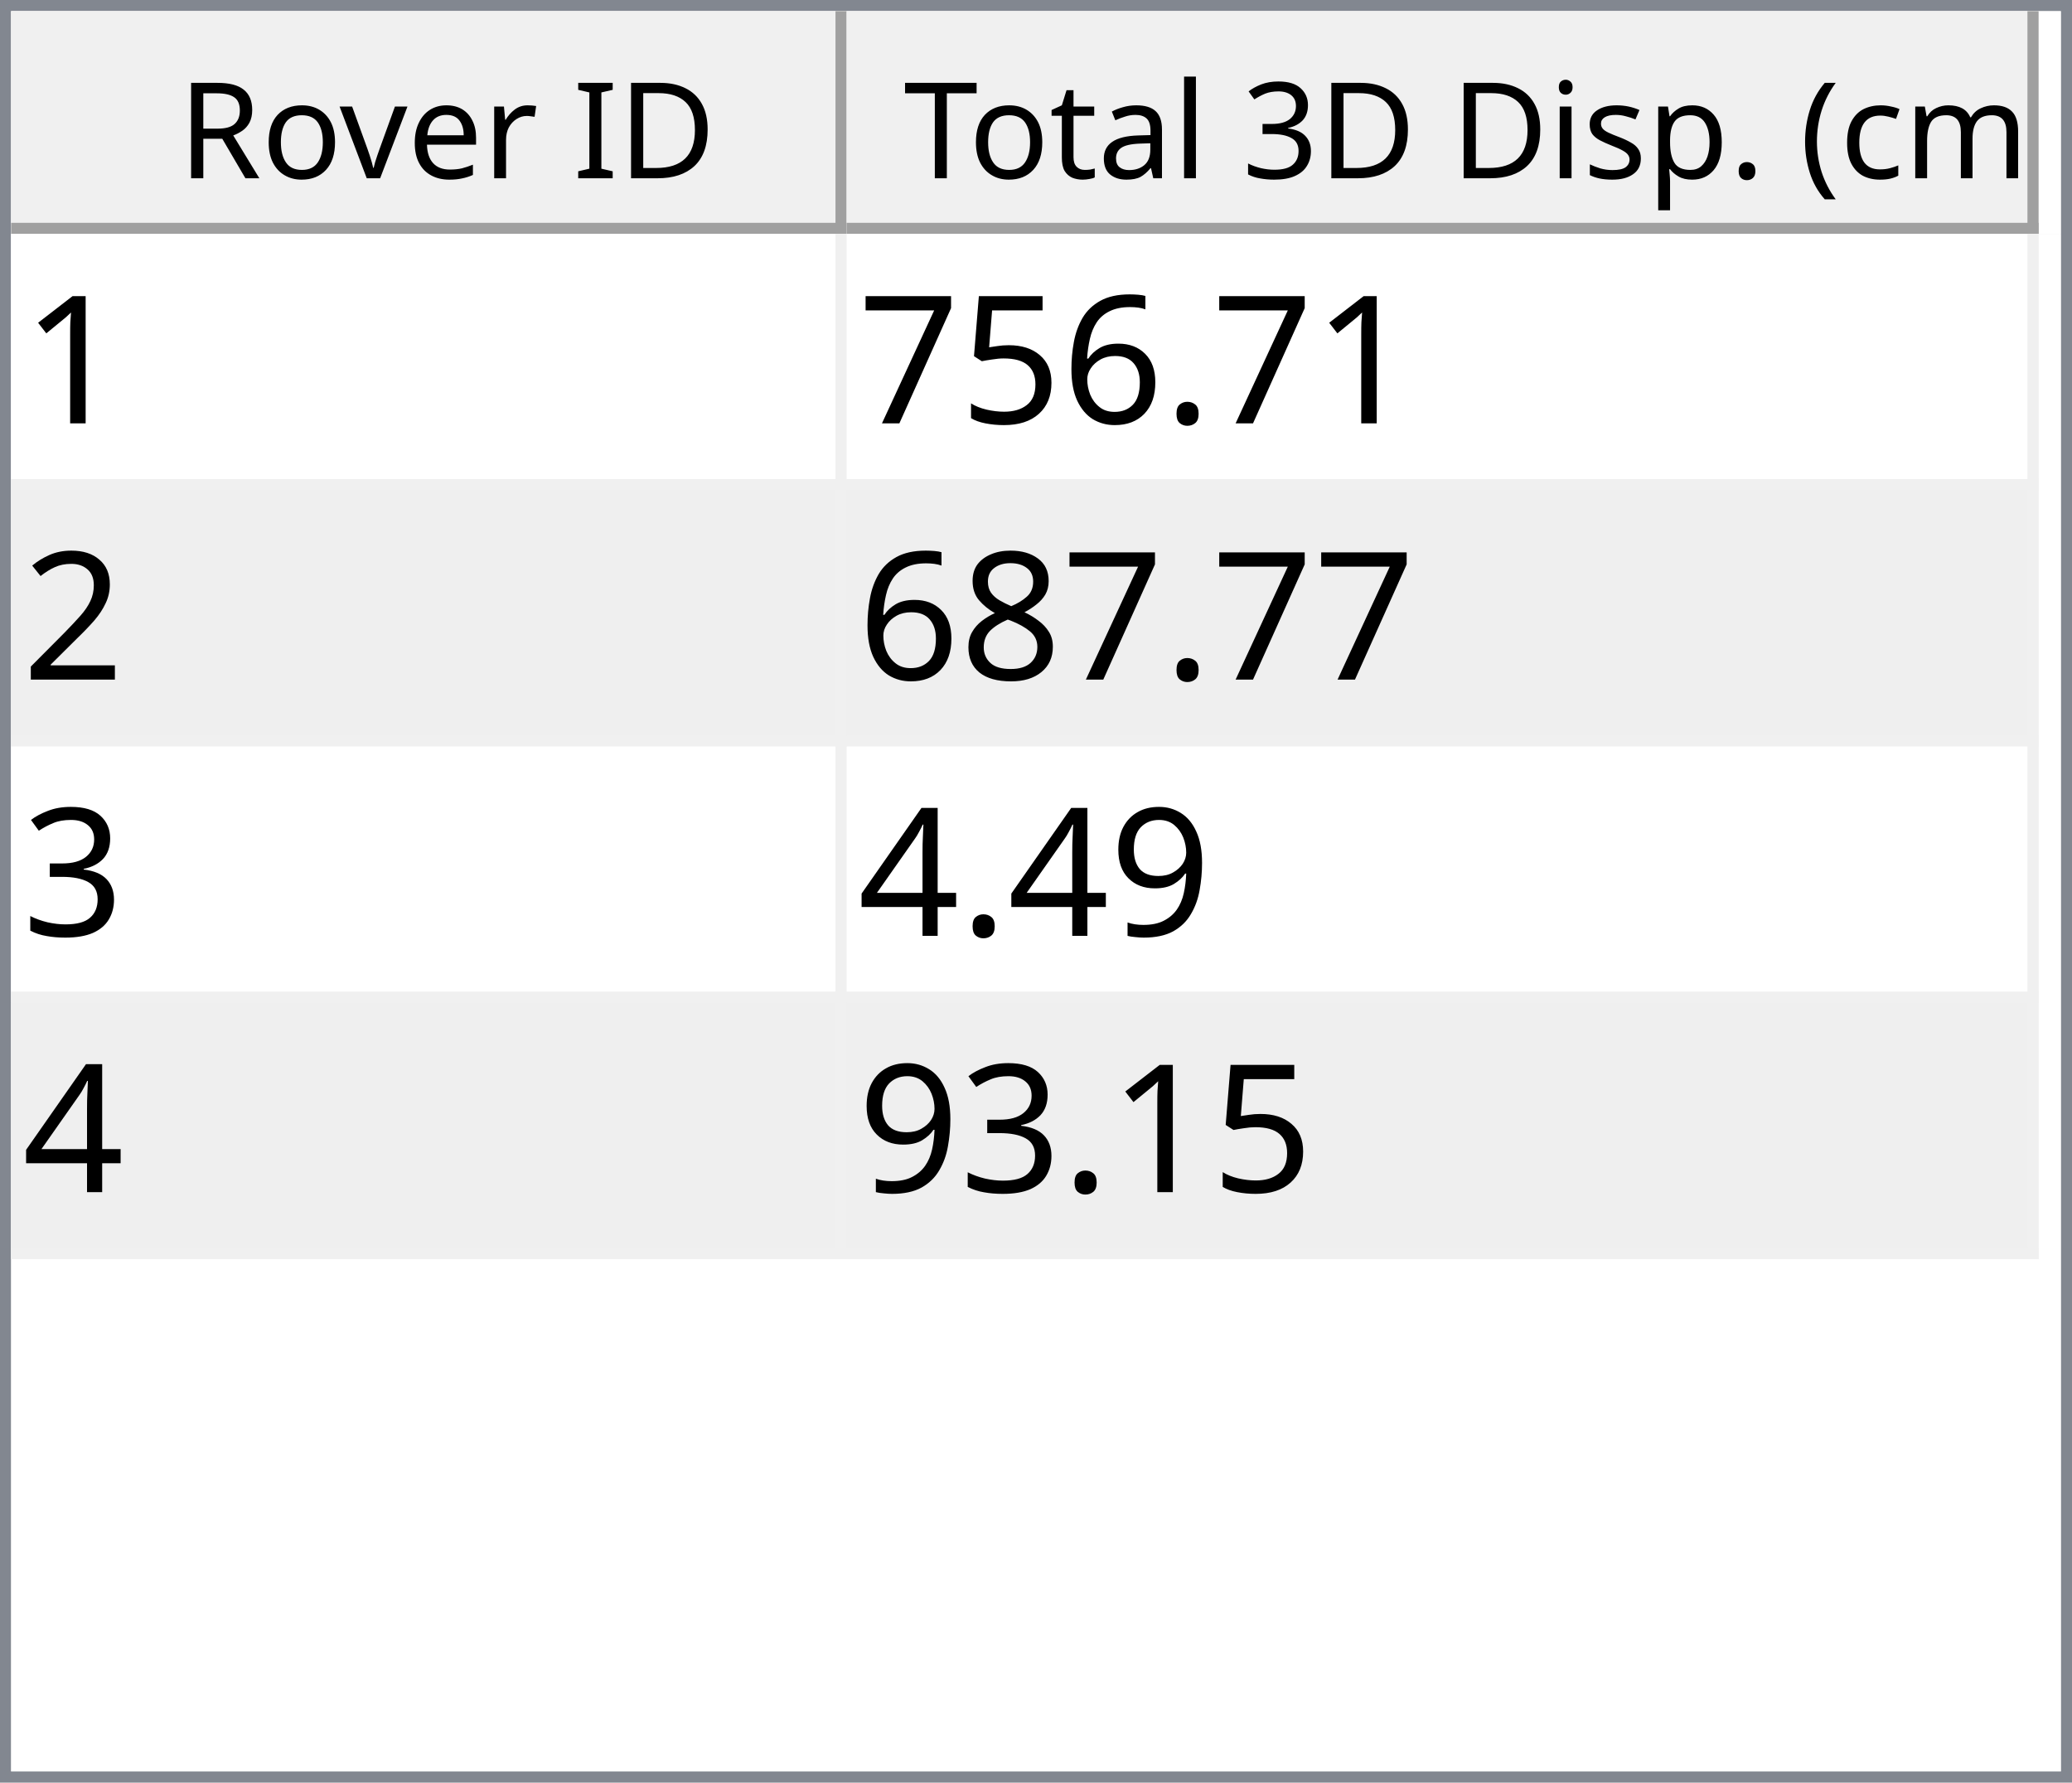
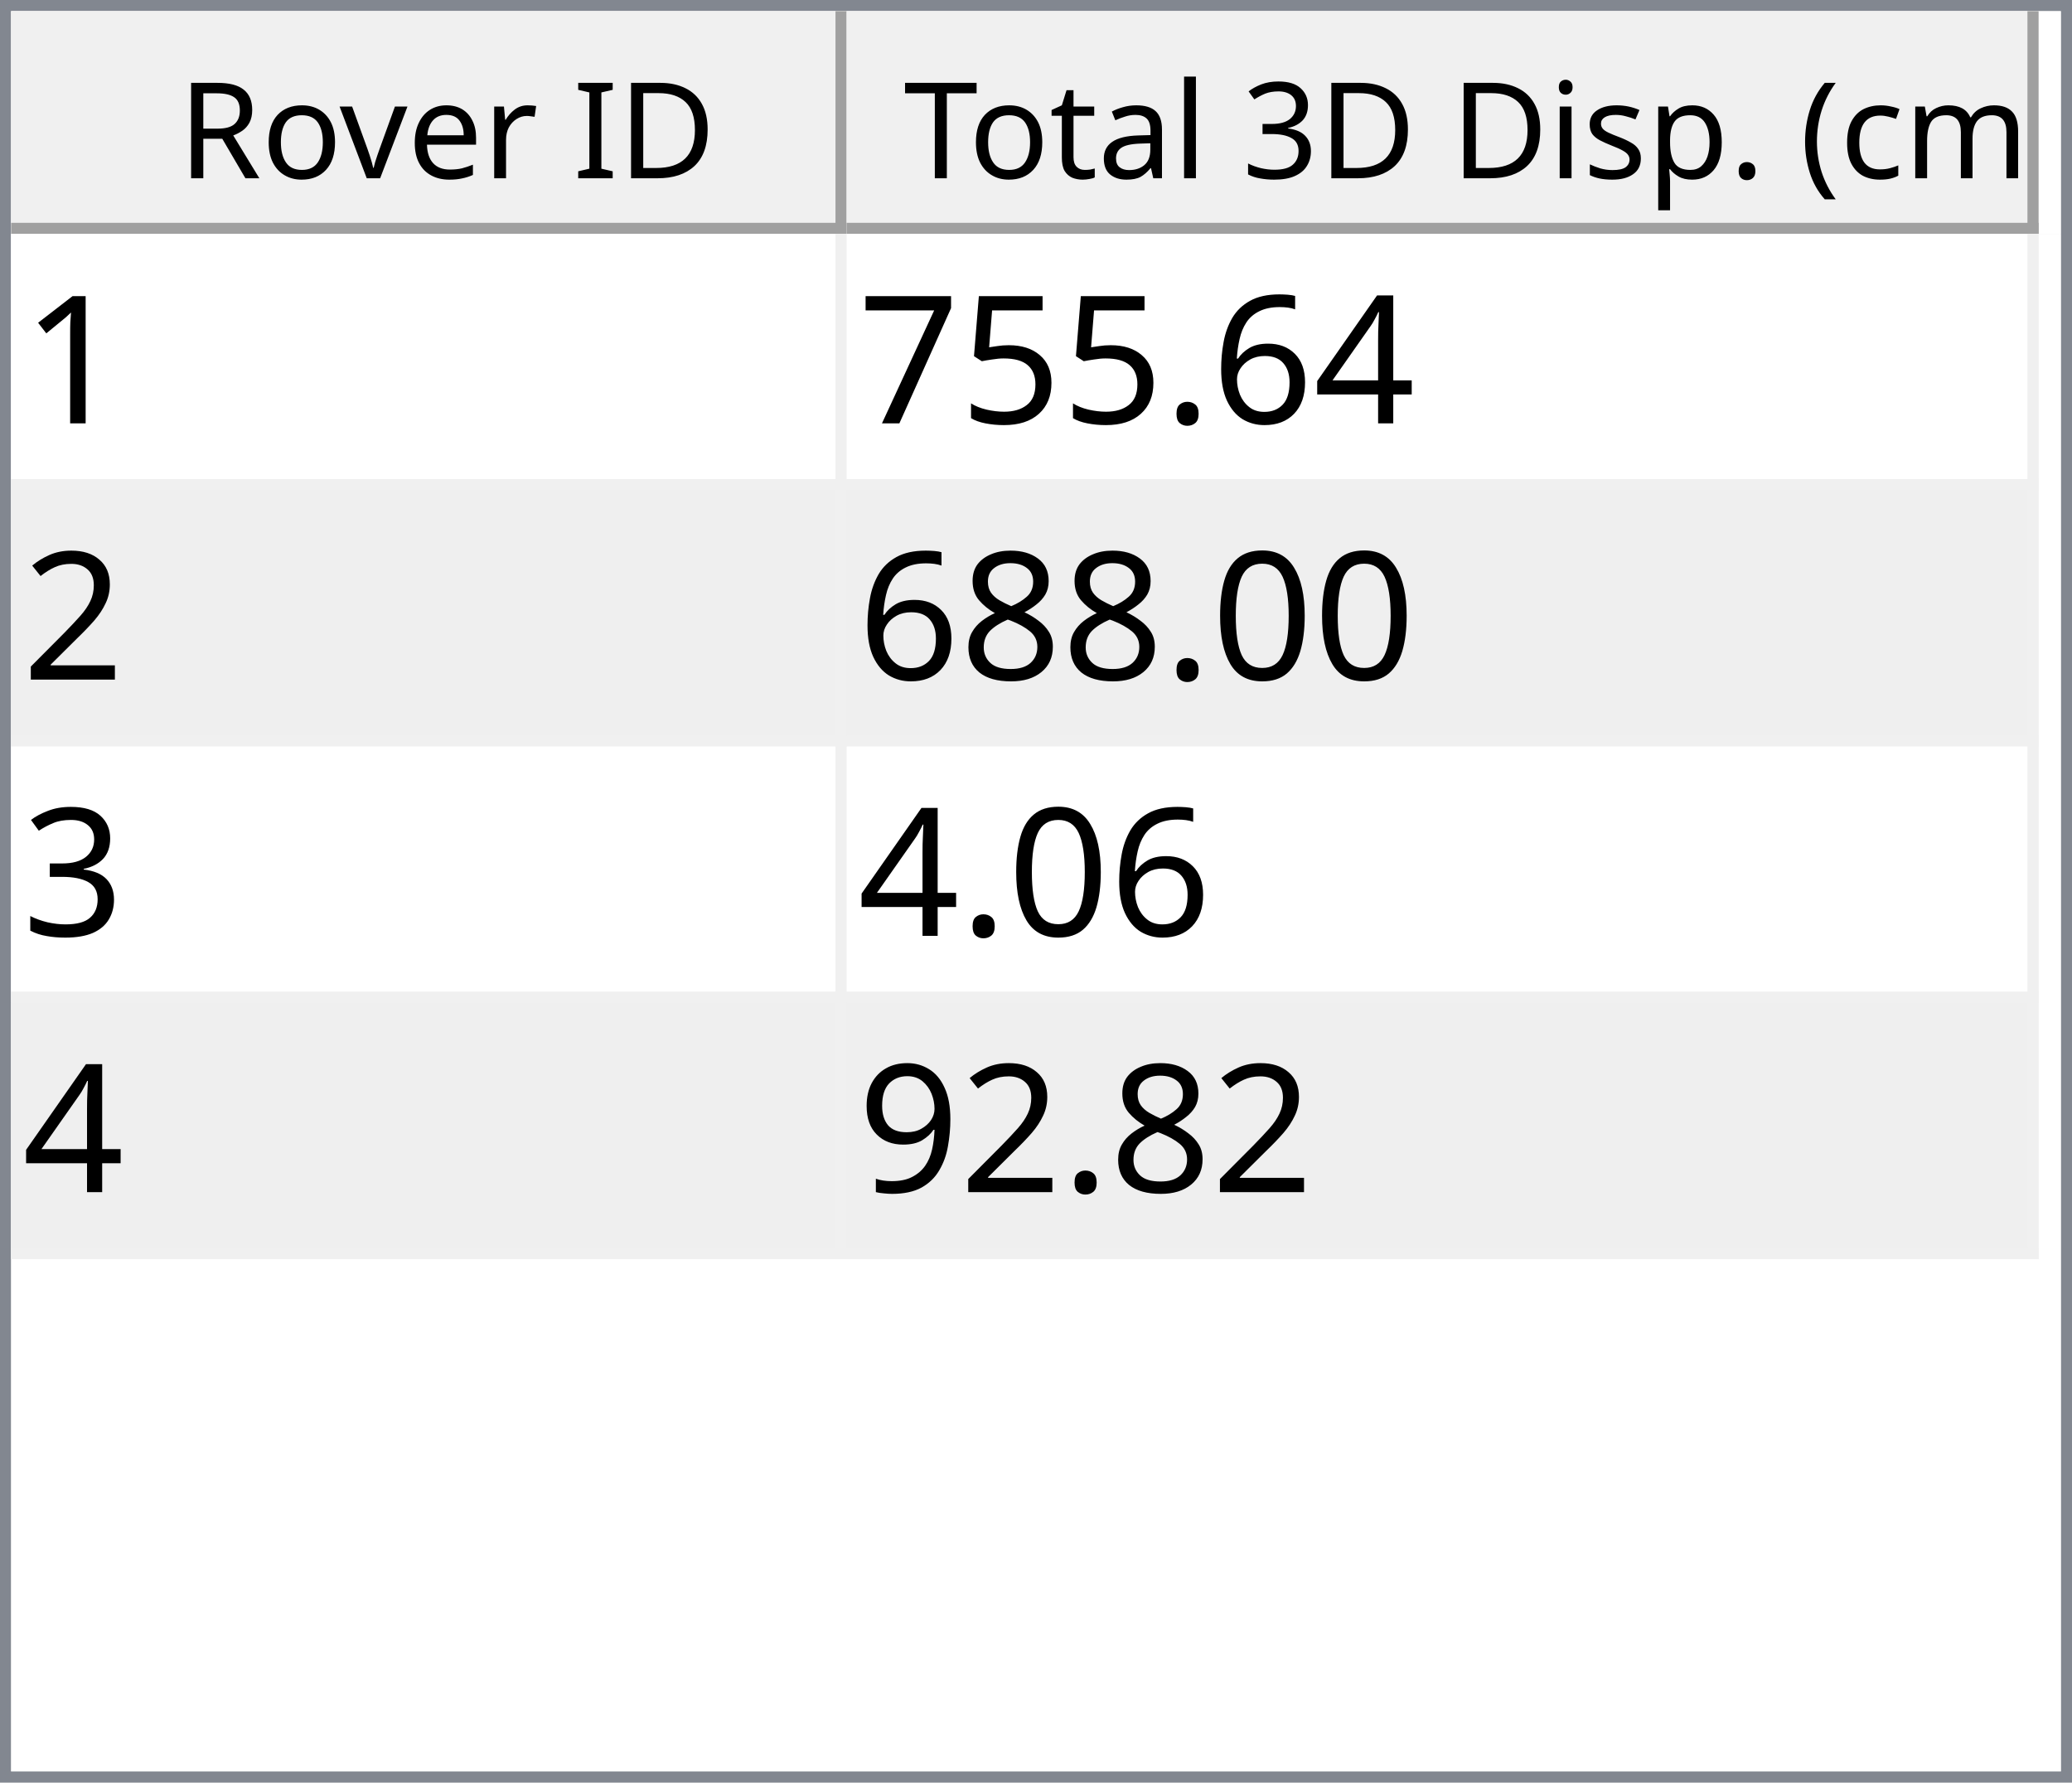
<svg xmlns="http://www.w3.org/2000/svg" style="fill-opacity:1; color-rendering:auto; color-interpolation:auto; text-rendering:auto; stroke:black; stroke-linecap:square; stroke-miterlimit:10; shape-rendering:auto; stroke-opacity:1; fill:black; stroke-dasharray:none; font-weight:normal; stroke-width:1; font-family:'Dialog'; font-style:normal; stroke-linejoin:miter; font-size:12px; stroke-dashoffset:0; image-rendering:auto;" width="186" height="160">
  <defs id="genericDefs" />
  <g>
    <defs id="defs1">
      <clipPath clipPathUnits="userSpaceOnUse" id="clipPath1">
        <path d="M0 0 L186 0 L186 160 L0 160 L0 0 Z" />
      </clipPath>
      <clipPath clipPathUnits="userSpaceOnUse" id="clipPath2">
        <path d="M0 0 L0 160 L186 160 L186 0 Z" />
      </clipPath>
      <clipPath clipPathUnits="userSpaceOnUse" id="clipPath3">
        <path d="M0 0 L0 20 L184 20 L184 0 Z" />
      </clipPath>
      <clipPath clipPathUnits="userSpaceOnUse" id="clipPath4">
        <path d="M0 0 L0 20 L75 20 L75 0 Z" />
      </clipPath>
      <clipPath clipPathUnits="userSpaceOnUse" id="clipPath5">
        <path d="M1 1 L1 19 L74 19 L74 1 Z" />
      </clipPath>
      <clipPath clipPathUnits="userSpaceOnUse" id="clipPath6">
        <path d="M0 0 L0 18 L73 18 L73 0 Z" />
      </clipPath>
      <clipPath clipPathUnits="userSpaceOnUse" id="clipPath7">
        <path d="M-0.5 -0.5 L-0.5 19.5 L74.5 19.5 L74.5 -0.5 Z" />
      </clipPath>
      <clipPath clipPathUnits="userSpaceOnUse" id="clipPath8">
        <path d="M0 0 L0 20 L107 20 L107 0 Z" />
      </clipPath>
      <clipPath clipPathUnits="userSpaceOnUse" id="clipPath9">
        <path d="M1 1 L1 19 L106 19 L106 1 Z" />
      </clipPath>
      <clipPath clipPathUnits="userSpaceOnUse" id="clipPath10">
        <path d="M0 0 L0 18 L105 18 L105 0 Z" />
      </clipPath>
      <clipPath clipPathUnits="userSpaceOnUse" id="clipPath11">
        <path d="M-0.5 -0.5 L-0.5 19.5 L106.5 19.5 L106.5 -0.5 Z" />
      </clipPath>
      <clipPath clipPathUnits="userSpaceOnUse" id="clipPath12">
        <path d="M0 0 L0 138 L184 138 L184 0 Z" />
      </clipPath>
      <clipPath clipPathUnits="userSpaceOnUse" id="clipPath13">
        <path d="M0 0 L0 92 L182 92 L182 0 Z" />
      </clipPath>
      <clipPath clipPathUnits="userSpaceOnUse" id="clipPath14">
        <path d="M-0.5 -0.5 L-0.5 91.5 L181.5 91.5 L181.5 -0.5 Z" />
      </clipPath>
      <clipPath clipPathUnits="userSpaceOnUse" id="clipPath15">
        <path d="M0 0 L0 22 L74 22 L74 0 Z" />
      </clipPath>
      <clipPath clipPathUnits="userSpaceOnUse" id="clipPath16">
        <path d="M0 0 L0 22 L106 22 L106 0 Z" />
      </clipPath>
      <font horiz-adv-x="64.551" id="font1">
        <font-face ascent="107.91" descent="25.098" units-per-em="100" style="font-style:normal; font-family:Segoe UI; font-weight:normal;" />
        <missing-glyph horiz-adv-x="64.551" d="M8.109 0 L8.109 68.266 L56.453 68.266 L56.453 0 L8.109 0 ZM15.328 7.234 L49.219 7.234 L49.219 61.031 L15.328 61.031 L15.328 7.234 Z" />
        <glyph unicode="D" horiz-adv-x="70.117" d="M9.188 0 L9.188 70.016 L28.516 70.016 Q65.531 70.016 65.531 35.891 Q65.531 19.672 55.25 9.836 Q44.969 0 27.734 0 L9.188 0 ZM17.391 62.594 L17.391 7.422 L27.828 7.422 Q41.609 7.422 49.273 14.797 Q56.938 22.172 56.938 35.688 Q56.938 62.594 28.328 62.594 L17.391 62.594 Z" />
        <glyph unicode="I" horiz-adv-x="26.611" d="M17.391 0 L9.188 0 L9.188 70.016 L17.391 70.016 L17.391 0 Z" />
        <glyph unicode=" " horiz-adv-x="27.393" d="" />
        <glyph unicode="r" horiz-adv-x="34.766" d="M34.188 41.891 Q32.078 43.5 28.125 43.5 Q23 43.5 19.555 38.672 Q16.109 33.844 16.109 25.484 L16.109 0 L8.109 0 L8.109 50 L16.109 50 L16.109 39.703 L16.312 39.703 Q18.016 44.969 21.531 47.922 Q25.047 50.875 29.391 50.875 Q32.516 50.875 34.188 50.203 L34.188 41.891 Z" />
        <glyph unicode="e" horiz-adv-x="52.295" d="M48.297 23 L12.984 23 Q13.188 14.656 17.484 10.109 Q21.781 5.562 29.297 5.562 Q37.75 5.562 44.828 11.141 L44.828 3.609 Q38.234 -1.172 27.391 -1.172 Q16.797 -1.172 10.742 5.641 Q4.688 12.453 4.688 24.812 Q4.688 36.469 11.305 43.82 Q17.922 51.172 27.734 51.172 Q37.547 51.172 42.922 44.828 Q48.297 38.484 48.297 27.203 L48.297 23 ZM40.094 29.781 Q40.047 36.719 36.75 40.578 Q33.453 44.438 27.594 44.438 Q21.922 44.438 17.969 40.383 Q14.016 36.328 13.094 29.781 L40.094 29.781 Z" />
        <glyph unicode="v" horiz-adv-x="47.9" d="M47.406 50 L27.484 0 L19.625 0 L0.688 50 L9.469 50 L22.172 13.672 Q23.578 9.672 23.922 6.688 L24.125 6.688 Q24.609 10.453 25.688 13.484 L38.969 50 L47.406 50 Z" />
        <glyph unicode="o" horiz-adv-x="58.594" d="M29 -1.172 Q17.922 -1.172 11.305 5.836 Q4.688 12.844 4.688 24.422 Q4.688 37.016 11.57 44.094 Q18.453 51.172 30.172 51.172 Q41.359 51.172 47.633 44.289 Q53.906 37.406 53.906 25.203 Q53.906 13.234 47.141 6.031 Q40.375 -1.172 29 -1.172 ZM29.594 44.438 Q21.875 44.438 17.383 39.188 Q12.891 33.938 12.891 24.703 Q12.891 15.828 17.43 10.695 Q21.969 5.562 29.594 5.562 Q37.359 5.562 41.531 10.594 Q45.703 15.625 45.703 24.906 Q45.703 34.281 41.531 39.359 Q37.359 44.438 29.594 44.438 Z" />
        <glyph unicode="R" horiz-adv-x="59.814" d="M59.375 0 L49.609 0 L37.891 19.625 Q36.281 22.359 34.766 24.289 Q33.25 26.219 31.664 27.438 Q30.078 28.656 28.25 29.219 Q26.422 29.781 24.125 29.781 L17.391 29.781 L17.391 0 L9.188 0 L9.188 70.016 L30.078 70.016 Q34.672 70.016 38.555 68.867 Q42.438 67.719 45.289 65.375 Q48.141 63.031 49.758 59.547 Q51.375 56.062 51.375 51.375 Q51.375 47.703 50.273 44.656 Q49.172 41.609 47.148 39.211 Q45.125 36.812 42.266 35.133 Q39.406 33.453 35.844 32.516 L35.844 32.328 Q37.594 31.547 38.891 30.547 Q40.188 29.547 41.359 28.18 Q42.531 26.812 43.68 25.078 Q44.828 23.344 46.234 21.047 L59.375 0 ZM17.391 62.594 L17.391 37.203 L28.516 37.203 Q31.594 37.203 34.203 38.133 Q36.812 39.062 38.719 40.797 Q40.625 42.531 41.703 45.047 Q42.781 47.562 42.781 50.688 Q42.781 56.297 39.141 59.445 Q35.5 62.594 28.609 62.594 L17.391 62.594 Z" />
        <glyph unicode=")" horiz-adv-x="30.176" d="M8.297 -15.922 L1.172 -15.922 Q16.406 2.344 16.406 26.812 Q16.406 51.469 1.078 70.016 L8.297 70.016 Q23.531 52.156 23.531 26.703 Q23.531 1.375 8.297 -15.922 Z" />
        <glyph unicode="m" horiz-adv-x="86.133" d="M79.109 0 L71.094 0 L71.094 28.719 Q71.094 37.016 68.531 40.727 Q65.969 44.438 59.906 44.438 Q54.781 44.438 51.195 39.75 Q47.609 35.062 47.609 28.516 L47.609 0 L39.594 0 L39.594 29.688 Q39.594 44.438 28.219 44.438 Q22.953 44.438 19.531 40.016 Q16.109 35.594 16.109 28.516 L16.109 0 L8.109 0 L8.109 50 L16.109 50 L16.109 42.094 L16.312 42.094 Q21.625 51.172 31.844 51.172 Q36.969 51.172 40.773 48.312 Q44.578 45.453 46 40.828 Q51.562 51.172 62.594 51.172 Q79.109 51.172 79.109 30.812 L79.109 0 Z" />
        <glyph unicode="c" horiz-adv-x="46.191" d="M42.188 2.297 Q36.422 -1.172 28.516 -1.172 Q17.828 -1.172 11.258 5.789 Q4.688 12.75 4.688 23.828 Q4.688 36.188 11.766 43.68 Q18.844 51.172 30.672 51.172 Q37.25 51.172 42.281 48.734 L42.281 40.531 Q36.719 44.438 30.375 44.438 Q22.703 44.438 17.797 38.945 Q12.891 33.453 12.891 24.516 Q12.891 15.719 17.508 10.641 Q22.125 5.562 29.891 5.562 Q36.422 5.562 42.188 9.906 L42.188 2.297 Z" />
        <glyph unicode="(" horiz-adv-x="30.176" d="M29.109 -15.922 L21.969 -15.922 Q6.844 1.375 6.844 26.703 Q6.844 52.156 21.969 70.016 L29.203 70.016 Q13.875 51.469 13.875 26.812 Q13.875 2.344 29.109 -15.922 Z" />
        <glyph unicode="." horiz-adv-x="21.68" d="M10.891 -1.078 Q8.641 -1.078 7.055 0.539 Q5.469 2.156 5.469 4.391 Q5.469 6.641 7.055 8.273 Q8.641 9.906 10.891 9.906 Q13.188 9.906 14.797 8.273 Q16.406 6.641 16.406 4.391 Q16.406 2.156 14.797 0.539 Q13.188 -1.078 10.891 -1.078 Z" />
        <glyph unicode="p" horiz-adv-x="58.789" d="M16.312 7.234 L16.109 7.234 L16.109 -23 L8.109 -23 L8.109 50 L16.109 50 L16.109 41.219 L16.312 41.219 Q22.219 51.172 33.594 51.172 Q43.266 51.172 48.688 44.461 Q54.109 37.75 54.109 26.469 Q54.109 13.922 48 6.375 Q41.891 -1.172 31.297 -1.172 Q21.578 -1.172 16.312 7.234 ZM16.109 27.391 L16.109 20.406 Q16.109 14.203 20.141 9.883 Q24.172 5.562 30.375 5.562 Q37.641 5.562 41.773 11.133 Q45.906 16.703 45.906 26.609 Q45.906 34.969 42.047 39.703 Q38.188 44.438 31.594 44.438 Q24.609 44.438 20.359 39.578 Q16.109 34.719 16.109 27.391 Z" />
        <glyph unicode="s" horiz-adv-x="42.432" d="M5.078 1.812 L5.078 10.406 Q11.625 5.562 19.484 5.562 Q30.031 5.562 30.031 12.594 Q30.031 14.594 29.125 15.992 Q28.219 17.391 26.68 18.461 Q25.141 19.531 23.07 20.383 Q21 21.234 18.609 22.172 Q15.281 23.484 12.766 24.828 Q10.25 26.172 8.57 27.859 Q6.891 29.547 6.031 31.695 Q5.172 33.844 5.172 36.719 Q5.172 40.234 6.789 42.945 Q8.406 45.656 11.086 47.484 Q13.766 49.312 17.211 50.242 Q20.656 51.172 24.312 51.172 Q30.812 51.172 35.938 48.922 L35.938 40.828 Q30.422 44.438 23.25 44.438 Q21 44.438 19.195 43.922 Q17.391 43.406 16.094 42.477 Q14.797 41.547 14.086 40.258 Q13.375 38.969 13.375 37.406 Q13.375 35.453 14.086 34.133 Q14.797 32.812 16.164 31.789 Q17.531 30.766 19.484 29.938 Q21.438 29.109 23.922 28.125 Q27.25 26.859 29.883 25.516 Q32.516 24.172 34.375 22.484 Q36.234 20.797 37.234 18.602 Q38.234 16.406 38.234 13.375 Q38.234 9.672 36.602 6.938 Q34.969 4.203 32.234 2.398 Q29.5 0.594 25.93 -0.289 Q22.359 -1.172 18.453 -1.172 Q10.75 -1.172 5.078 1.812 Z" />
        <glyph unicode="i" horiz-adv-x="24.219" d="M12.203 62.703 Q10.062 62.703 8.547 64.164 Q7.031 65.625 7.031 67.875 Q7.031 70.125 8.547 71.609 Q10.062 73.094 12.203 73.094 Q14.406 73.094 15.945 71.609 Q17.484 70.125 17.484 67.875 Q17.484 65.719 15.945 64.211 Q14.406 62.703 12.203 62.703 ZM16.109 0 L8.109 0 L8.109 50 L16.109 50 L16.109 0 Z" />
        <glyph unicode="3" horiz-adv-x="53.906" d="M46.531 19.828 Q46.531 15.094 44.75 11.211 Q42.969 7.328 39.719 4.57 Q36.469 1.812 31.93 0.297 Q27.391 -1.219 21.922 -1.219 Q11.922 -1.219 6 2.594 L6 11.188 Q13.094 5.609 22.219 5.609 Q25.875 5.609 28.828 6.539 Q31.781 7.469 33.906 9.227 Q36.031 10.984 37.18 13.477 Q38.328 15.969 38.328 19.094 Q38.328 32.812 18.797 32.812 L12.984 32.812 L12.984 39.594 L18.5 39.594 Q35.797 39.594 35.797 52.484 Q35.797 64.406 22.609 64.406 Q15.188 64.406 8.688 59.422 L8.688 67.188 Q15.375 71.188 24.609 71.188 Q29 71.188 32.57 69.969 Q36.141 68.75 38.68 66.555 Q41.219 64.359 42.609 61.281 Q44 58.203 44 54.5 Q44 40.672 30.031 36.719 L30.031 36.531 Q33.594 36.141 36.625 34.797 Q39.656 33.453 41.852 31.305 Q44.047 29.156 45.289 26.25 Q46.531 23.344 46.531 19.828 Z" />
        <glyph unicode="l" horiz-adv-x="24.219" d="M16.109 0 L8.109 0 L8.109 74.031 L16.109 74.031 L16.109 0 Z" />
        <glyph unicode="a" horiz-adv-x="50.879" d="M43.891 0 L35.891 0 L35.891 7.812 L35.688 7.812 Q30.469 -1.172 20.312 -1.172 Q12.844 -1.172 8.617 2.781 Q4.391 6.734 4.391 13.281 Q4.391 27.297 20.906 29.594 L35.891 31.688 Q35.891 44.438 25.594 44.438 Q16.547 44.438 9.281 38.281 L9.281 46.484 Q16.656 51.172 26.266 51.172 Q43.891 51.172 43.891 32.516 L43.891 0 ZM35.891 25.297 L23.828 23.641 Q18.266 22.859 15.43 20.875 Q12.594 18.891 12.594 13.875 Q12.594 10.203 15.211 7.883 Q17.828 5.562 22.172 5.562 Q28.125 5.562 32.008 9.742 Q35.891 13.922 35.891 20.312 L35.891 25.297 Z" />
        <glyph unicode="t" horiz-adv-x="33.887" d="M31.297 0.484 Q28.469 -1.078 23.828 -1.078 Q10.688 -1.078 10.688 13.578 L10.688 43.172 L2.094 43.172 L2.094 50 L10.688 50 L10.688 62.203 L18.703 64.797 L18.703 50 L31.297 50 L31.297 43.172 L18.703 43.172 L18.703 14.984 Q18.703 9.969 20.414 7.82 Q22.125 5.672 26.078 5.672 Q29.109 5.672 31.297 7.328 L31.297 0.484 Z" />
        <glyph unicode="T" horiz-adv-x="52.393" d="M50.594 62.594 L30.375 62.594 L30.375 0 L22.172 0 L22.172 62.594 L2 62.594 L2 70.016 L50.594 70.016 L50.594 62.594 Z" />
      </font>
      <font horiz-adv-x="75.0" id="font2">
        <font-face ascent="100.537" descent="21.973" units-per-em="100" style="font-style:normal; font-family:sans-serif; font-weight:normal;" />
        <missing-glyph horiz-adv-x="75.0" d="M12.5 0 L12.5 62.5 L62.5 62.5 L62.5 0 L12.5 0 ZM14.062 1.562 L60.938 1.562 L60.938 60.938 L14.062 60.938 L14.062 1.562 Z" />
        <glyph unicode="1" horiz-adv-x="55.615" d="M37.25 0 L28.469 0 L28.469 56 Q25.297 52.984 20.141 49.953 Q14.984 46.922 10.891 45.406 L10.891 53.906 Q18.266 57.375 23.781 62.305 Q29.297 67.234 31.594 71.875 L37.25 71.875 L37.25 0 Z" />
+         <glyph unicode="4" horiz-adv-x="55.615" d="M32.328 0 L32.328 17.141 L1.266 17.141 L1.266 25.203 L33.938 71.578 L41.109 71.578 L41.109 25.203 L50.781 25.203 L50.781 17.141 L41.109 17.141 L41.109 0 L32.328 0 ZM32.328 25.203 L32.328 57.469 L9.906 25.203 L32.328 25.203 Z" />
+         <glyph unicode="6" horiz-adv-x="55.615" d="M49.75 54.047 L41.016 53.375 Q39.844 58.547 37.703 60.891 Q34.125 64.656 28.906 64.656 Q24.703 64.656 21.531 62.312 Q17.391 59.281 14.992 53.469 Q12.594 47.656 12.5 36.922 Q15.672 41.75 20.266 44.094 Q24.859 46.438 29.891 46.438 Q38.672 46.438 44.852 39.969 Q51.031 33.5 51.031 23.25 Q51.031 16.5 48.125 10.719 Q45.219 4.938 40.141 1.859 Q35.062 -1.219 28.609 -1.219 Q17.625 -1.219 10.695 6.859 Q3.766 14.938 3.766 33.5 Q3.766 54.25 11.422 63.672 Q18.109 71.875 29.438 71.875 Q37.891 71.875 43.289 67.141 Q48.688 62.406 49.75 54.047 ZM13.875 23.188 Q13.875 18.656 15.797 14.508 Q17.719 10.359 21.188 8.18 Q24.656 6 28.469 6 Q34.031 6 38.039 10.492 Q42.047 14.984 42.047 22.703 Q42.047 30.125 38.086 34.398 Q34.125 38.672 28.125 38.672 Q22.172 38.672 18.023 34.398 Q13.875 30.125 13.875 23.188 Z" />
        <glyph unicode="." horiz-adv-x="27.783" d="M9.078 0 L9.078 10.016 L19.094 10.016 L19.094 0 L9.078 0 Z" />
-         <glyph unicode="6" horiz-adv-x="55.615" d="M49.75 54.047 L41.016 53.375 Q39.844 58.547 37.703 60.891 Q34.125 64.656 28.906 64.656 Q24.703 64.656 21.531 62.312 Q17.391 59.281 14.992 53.469 Q12.594 47.656 12.5 36.922 Q15.672 41.75 20.266 44.094 Q24.859 46.438 29.891 46.438 Q38.672 46.438 44.852 39.969 Q51.031 33.5 51.031 23.25 Q51.031 16.5 48.125 10.719 Q45.219 4.938 40.141 1.859 Q35.062 -1.219 28.609 -1.219 Q17.625 -1.219 10.695 6.859 Q3.766 14.938 3.766 33.5 Q3.766 54.25 11.422 63.672 Q18.109 71.875 29.438 71.875 Q37.891 71.875 43.289 67.141 Q48.688 62.406 49.75 54.047 ZM13.875 23.188 Q13.875 18.656 15.797 14.508 Q17.719 10.359 21.188 8.18 Q24.656 6 28.469 6 Q34.031 6 38.039 10.492 Q42.047 14.984 42.047 22.703 Q42.047 30.125 38.086 34.398 Q34.125 38.672 28.125 38.672 Q22.172 38.672 18.023 34.398 Q13.875 30.125 13.875 23.188 Z" />
        <glyph unicode="5" horiz-adv-x="55.615" d="M4.156 18.75 L13.375 19.531 Q14.406 12.797 18.141 9.398 Q21.875 6 27.156 6 Q33.5 6 37.891 10.789 Q42.281 15.578 42.281 23.484 Q42.281 31 38.062 35.352 Q33.844 39.703 27 39.703 Q22.75 39.703 19.336 37.773 Q15.922 35.844 13.969 32.766 L5.719 33.844 L12.641 70.609 L48.25 70.609 L48.25 62.203 L19.672 62.203 L15.828 42.969 Q22.266 47.469 29.344 47.469 Q38.719 47.469 45.164 40.969 Q51.609 34.469 51.609 24.266 Q51.609 14.547 45.953 7.469 Q39.062 -1.219 27.156 -1.219 Q17.391 -1.219 11.211 4.25 Q5.031 9.719 4.156 18.75 Z" />
        <glyph unicode="7" horiz-adv-x="55.615" d="M4.734 62.203 L4.734 70.656 L51.078 70.656 L51.078 63.812 Q44.234 56.547 37.523 44.484 Q30.812 32.422 27.156 19.672 Q24.516 10.688 23.781 0 L14.75 0 Q14.891 8.453 18.062 20.414 Q21.234 32.375 27.172 43.484 Q33.109 54.594 39.797 62.203 L4.734 62.203 Z" />
        <glyph unicode="2" horiz-adv-x="55.615" d="M50.344 8.453 L50.344 0 L3.031 0 Q2.938 3.172 4.047 6.109 Q5.859 10.938 9.836 15.625 Q13.812 20.312 21.344 26.469 Q33.016 36.031 37.117 41.625 Q41.219 47.219 41.219 52.203 Q41.219 57.422 37.477 61.008 Q33.734 64.594 27.734 64.594 Q21.391 64.594 17.578 60.789 Q13.766 56.984 13.719 50.25 L4.688 51.172 Q5.609 61.281 11.664 66.578 Q17.719 71.875 27.938 71.875 Q38.234 71.875 44.242 66.164 Q50.25 60.453 50.25 52 Q50.25 47.703 48.492 43.555 Q46.734 39.406 42.656 34.812 Q38.578 30.219 29.109 22.219 Q21.188 15.578 18.945 13.211 Q16.703 10.844 15.234 8.453 L50.344 8.453 Z" />
+         <glyph unicode="0" horiz-adv-x="55.615" d="M4.156 35.297 Q4.156 48 6.766 55.742 Q9.375 63.484 14.523 67.68 Q19.672 71.875 27.484 71.875 Q33.25 71.875 37.594 69.555 Q41.938 67.234 44.773 62.867 Q47.609 58.5 49.219 52.227 Q50.828 45.953 50.828 35.297 Q50.828 22.703 48.242 14.969 Q45.656 7.234 40.508 3.008 Q35.359 -1.219 27.484 -1.219 Q17.141 -1.219 11.234 6.203 Q4.156 15.141 4.156 35.297 ZM13.188 35.297 Q13.188 17.672 17.312 11.836 Q21.438 6 27.484 6 Q33.547 6 37.672 11.859 Q41.797 17.719 41.797 35.297 Q41.797 52.984 37.672 58.789 Q33.547 64.594 27.391 64.594 Q21.344 64.594 17.719 59.469 Q13.188 52.938 13.188 35.297 Z" />
        <glyph unicode="8" horiz-adv-x="55.615" d="M17.672 38.812 Q12.203 40.828 9.57 44.539 Q6.938 48.25 6.938 53.422 Q6.938 61.234 12.555 66.555 Q18.172 71.875 27.484 71.875 Q36.859 71.875 42.578 66.43 Q48.297 60.984 48.297 53.172 Q48.297 48.188 45.68 44.508 Q43.062 40.828 37.75 38.812 Q44.344 36.672 47.781 31.883 Q51.219 27.094 51.219 20.453 Q51.219 11.281 44.727 5.031 Q38.234 -1.219 27.641 -1.219 Q17.047 -1.219 10.547 5.055 Q4.047 11.328 4.047 20.703 Q4.047 27.688 7.594 32.398 Q11.141 37.109 17.672 38.812 ZM15.922 53.719 Q15.922 48.641 19.195 45.414 Q22.469 42.188 27.688 42.188 Q32.766 42.188 36.016 45.383 Q39.266 48.578 39.266 53.219 Q39.266 58.062 35.914 61.359 Q32.562 64.656 27.594 64.656 Q22.562 64.656 19.242 61.43 Q15.922 58.203 15.922 53.719 ZM13.094 20.656 Q13.094 16.891 14.875 13.375 Q16.656 9.859 20.172 7.93 Q23.688 6 27.734 6 Q34.031 6 38.133 10.055 Q42.234 14.109 42.234 20.359 Q42.234 26.703 38.016 30.859 Q33.797 35.016 27.438 35.016 Q21.234 35.016 17.164 30.914 Q13.094 26.812 13.094 20.656 Z" />
        <glyph unicode="3" horiz-adv-x="55.615" d="M4.203 18.891 L12.984 20.062 Q14.5 12.594 18.141 9.297 Q21.781 6 27 6 Q33.203 6 37.477 10.297 Q41.75 14.594 41.75 20.953 Q41.75 27 37.797 30.93 Q33.844 34.859 27.734 34.859 Q25.25 34.859 21.531 33.891 L22.516 41.609 Q23.391 41.5 23.922 41.5 Q29.547 41.5 34.039 44.43 Q38.531 47.359 38.531 53.469 Q38.531 58.297 35.258 61.477 Q31.984 64.656 26.812 64.656 Q21.688 64.656 18.266 61.43 Q14.844 58.203 13.875 51.766 L5.078 53.328 Q6.688 62.156 12.398 67.016 Q18.109 71.875 26.609 71.875 Q32.469 71.875 37.398 69.359 Q42.328 66.844 44.945 62.5 Q47.562 58.156 47.562 53.266 Q47.562 48.641 45.07 44.828 Q42.578 41.016 37.703 38.766 Q44.047 37.312 47.562 32.695 Q51.078 28.078 51.078 21.141 Q51.078 11.766 44.242 5.25 Q37.406 -1.266 26.953 -1.266 Q17.531 -1.266 11.305 4.352 Q5.078 9.969 4.203 18.891 Z" />
        <glyph unicode="9" horiz-adv-x="55.615" d="M5.469 16.547 L13.922 17.328 Q14.984 11.375 18.016 8.688 Q21.047 6 25.781 6 Q29.828 6 32.883 7.859 Q35.938 9.719 37.891 12.82 Q39.844 15.922 41.164 21.195 Q42.484 26.469 42.484 31.938 Q42.484 32.516 42.438 33.688 Q39.797 29.5 35.234 26.883 Q30.672 24.266 25.344 24.266 Q16.453 24.266 10.305 30.711 Q4.156 37.156 4.156 47.703 Q4.156 58.594 10.578 65.234 Q17 71.875 26.656 71.875 Q33.641 71.875 39.43 68.117 Q45.219 64.359 48.219 57.398 Q51.219 50.438 51.219 37.25 Q51.219 23.531 48.242 15.406 Q45.266 7.281 39.383 3.031 Q33.5 -1.219 25.594 -1.219 Q17.188 -1.219 11.867 3.445 Q6.547 8.109 5.469 16.547 ZM41.453 48.141 Q41.453 55.719 37.43 60.156 Q33.406 64.594 27.734 64.594 Q21.875 64.594 17.531 59.812 Q13.188 55.031 13.188 47.406 Q13.188 40.578 17.312 36.305 Q21.438 32.031 27.484 32.031 Q33.594 32.031 37.523 36.305 Q41.453 40.578 41.453 48.141 Z" />
-         <glyph unicode="4" horiz-adv-x="55.615" d="M32.328 0 L32.328 17.141 L1.266 17.141 L1.266 25.203 L33.938 71.578 L41.109 71.578 L41.109 25.203 L50.781 25.203 L50.781 17.141 L41.109 17.141 L41.109 0 L32.328 0 ZM32.328 25.203 L32.328 57.469 L9.906 25.203 L32.328 25.203 Z" />
      </font>
    </defs>
    <g style="fill:white; stroke:white;">
      <rect x="0" y="0" width="186" style="clip-path:url(#clipPath1); stroke:none;" height="160" />
    </g>
    <g style="fill:white; text-rendering:optimizeSpeed; color-rendering:optimizeSpeed; image-rendering:optimizeSpeed; shape-rendering:crispEdges; stroke:white; color-interpolation:sRGB;">
      <rect x="0" width="186" height="160" y="0" style="stroke:none;" />
      <path style="stroke:none;" d="M0 160 L186 160 L186 0 L0 0 Z" />
    </g>
    <g style="fill:rgb(240,240,240); font-family:'Segoe UI'; stroke:rgb(240,240,240);">
      <rect x="0" y="0" width="186" style="clip-path:url(#clipPath2); stroke:none;" height="160" />
    </g>
    <g style="fill:rgb(130,135,144); font-family:'Segoe UI'; stroke:rgb(130,135,144);">
      <path d="M0 0 L186 0 L186 160 L0 160 L0 0 ZM1 1 L185 1 L185 159 L1 159 L1 1 Z" style="fill-rule:evenodd; clip-path:url(#clipPath2); stroke:none;" />
    </g>
    <g style="fill:white; font-family:'Segoe UI'; stroke:white;" transform="translate(1,1)">
      <rect x="0" y="0" width="184" style="clip-path:url(#clipPath3); stroke:none;" height="20" />
    </g>
    <g style="fill:rgb(240,240,240); font-family:'Segoe UI'; stroke:rgb(240,240,240);" transform="translate(1,1)">
      <rect x="0" y="0" width="75" style="clip-path:url(#clipPath4); stroke:none;" height="20" />
    </g>
    <g style="font-family:'Segoe UI';" transform="translate(2,2)">
      <text x="14" xml:space="preserve" y="14" style="clip-path:url(#clipPath6); stroke:none;">Rover ID</text>
    </g>
    <g style="fill:rgb(160,160,160); font-family:'Segoe UI'; stroke:rgb(160,160,160); stroke-linejoin:bevel;" transform="translate(1.5,1.5)">
      <line x1="74" x2="74" y1="0" style="fill:none; clip-path:url(#clipPath7);" y2="19" />
    </g>
    <g style="fill:rgb(160,160,160); font-family:'Segoe UI'; stroke:rgb(160,160,160); stroke-linejoin:bevel;" transform="matrix(1,0,0,1,1,1) translate(0.5,0.5)">
      <line x1="0" x2="74" y1="19" style="fill:none; clip-path:url(#clipPath7);" y2="19" />
    </g>
    <g style="fill:rgb(240,240,240); font-family:'Segoe UI'; stroke:rgb(240,240,240);" transform="translate(76,1)">
      <rect x="0" y="0" width="107" style="clip-path:url(#clipPath8); stroke:none;" height="20" />
    </g>
    <g style="font-family:'Segoe UI';" transform="translate(77,2)">
      <text x="1" xml:space="preserve" y="14" style="clip-path:url(#clipPath10); stroke:none;"> Total 3D Disp. (cm)</text>
    </g>
    <g style="fill:rgb(160,160,160); font-family:'Segoe UI'; stroke:rgb(160,160,160); stroke-linejoin:bevel;" transform="translate(76.5,1.5)">
      <line x1="106" x2="106" y1="0" style="fill:none; clip-path:url(#clipPath11);" y2="19" />
    </g>
    <g style="fill:rgb(160,160,160); font-family:'Segoe UI'; stroke:rgb(160,160,160); stroke-linejoin:bevel;" transform="matrix(1,0,0,1,76,1) translate(0.5,0.5)">
      <line x1="0" x2="106" y1="19" style="fill:none; clip-path:url(#clipPath11);" y2="19" />
    </g>
    <g style="fill:white; font-family:'Segoe UI'; stroke:white;" transform="translate(1,21)">
      <rect x="0" y="0" width="184" style="clip-path:url(#clipPath12); stroke:none;" height="138" />
    </g>
    <g style="fill:rgb(240,240,240); font-size:16px; font-family:sans-serif; stroke:rgb(240,240,240);" transform="translate(1,21)">
      <rect x="0" y="0" width="182" style="clip-path:url(#clipPath13); stroke:none;" height="92" />
      <line transform="translate(0.5,0.5)" x1="0" x2="181" y1="22" style="clip-path:url(#clipPath14); fill:none; stroke-linejoin:bevel;" y2="22" />
    </g>
    <g transform="matrix(1,0,0,1,1,21) translate(0.5,0.5)" style="fill:rgb(240,240,240); font-size:16px; font-family:sans-serif; stroke:rgb(240,240,240); stroke-linejoin:bevel;">
      <line x1="0" x2="181" y1="45" style="fill:none; clip-path:url(#clipPath14);" y2="45" />
    </g>
    <g transform="matrix(1,0,0,1,1,21) translate(0.5,0.5)" style="fill:rgb(240,240,240); font-size:16px; font-family:sans-serif; stroke:rgb(240,240,240); stroke-linejoin:bevel;">
      <line x1="0" x2="181" y1="68" style="fill:none; clip-path:url(#clipPath14);" y2="68" />
    </g>
    <g transform="matrix(1,0,0,1,1,21) translate(0.5,0.5)" style="fill:rgb(240,240,240); font-size:16px; font-family:sans-serif; stroke:rgb(240,240,240); stroke-linejoin:bevel;">
      <line x1="0" x2="181" y1="91" style="fill:none; clip-path:url(#clipPath14);" y2="91" />
    </g>
    <g transform="matrix(1,0,0,1,1,21) translate(0.5,0.5)" style="fill:rgb(240,240,240); font-size:16px; font-family:sans-serif; stroke:rgb(240,240,240); stroke-linejoin:bevel;">
      <line x1="74" x2="74" y1="0" style="fill:none; clip-path:url(#clipPath14);" y2="91" />
    </g>
    <g transform="matrix(1,0,0,1,1,21) translate(0.5,0.5)" style="fill:rgb(240,240,240); font-size:16px; font-family:sans-serif; stroke:rgb(240,240,240); stroke-linejoin:bevel;">
      <line x1="181" x2="181" y1="0" style="fill:none; clip-path:url(#clipPath14);" y2="91" />
    </g>
    <g style="fill:white; font-size:16px; font-family:sans-serif; stroke:white;" transform="matrix(1,0,0,1,1,21)">
      <rect x="0" y="0" width="74" style="clip-path:url(#clipPath15); stroke:none;" height="22" />
      <text x="1" y="17" style="fill:black; clip-path:url(#clipPath15); stroke:none;" xml:space="preserve">1</text>
    </g>
    <g style="fill:white; font-size:16px; font-family:sans-serif; stroke:white;" transform="matrix(1,0,0,1,1,21) translate(75,0)">
      <rect x="0" y="0" width="106" style="clip-path:url(#clipPath16); stroke:none;" height="22" />
-       <text x="1" y="17" style="fill:black; clip-path:url(#clipPath16); stroke:none;" xml:space="preserve">756.71</text>
+       <text x="1" y="17" style="fill:black; clip-path:url(#clipPath16); stroke:none;" xml:space="preserve">755.64</text>
    </g>
    <g style="fill:rgb(239,239,239); font-size:16px; font-family:sans-serif; stroke:rgb(239,239,239);" transform="matrix(1,0,0,1,1,21) translate(0,23)">
      <rect x="0" y="0" width="74" style="clip-path:url(#clipPath15); stroke:none;" height="22" />
      <text x="1" y="17" style="fill:black; clip-path:url(#clipPath15); stroke:none;" xml:space="preserve">2</text>
    </g>
    <g style="fill:rgb(239,239,239); font-size:16px; font-family:sans-serif; stroke:rgb(239,239,239);" transform="matrix(1,0,0,1,1,21) translate(75,23)">
      <rect x="0" y="0" width="106" style="clip-path:url(#clipPath16); stroke:none;" height="22" />
-       <text x="1" y="17" style="fill:black; clip-path:url(#clipPath16); stroke:none;" xml:space="preserve">687.77</text>
+       <text x="1" y="17" style="fill:black; clip-path:url(#clipPath16); stroke:none;" xml:space="preserve">688.00</text>
    </g>
    <g style="fill:white; font-size:16px; font-family:sans-serif; stroke:white;" transform="matrix(1,0,0,1,1,21) translate(0,46)">
      <rect x="0" y="0" width="74" style="clip-path:url(#clipPath15); stroke:none;" height="22" />
      <text x="1" y="17" style="fill:black; clip-path:url(#clipPath15); stroke:none;" xml:space="preserve">3</text>
    </g>
    <g style="fill:white; font-size:16px; font-family:sans-serif; stroke:white;" transform="matrix(1,0,0,1,1,21) translate(75,46)">
      <rect x="0" y="0" width="106" style="clip-path:url(#clipPath16); stroke:none;" height="22" />
-       <text x="1" y="17" style="fill:black; clip-path:url(#clipPath16); stroke:none;" xml:space="preserve">4.49</text>
+       <text x="1" y="17" style="fill:black; clip-path:url(#clipPath16); stroke:none;" xml:space="preserve">4.06</text>
    </g>
    <g style="fill:rgb(239,239,239); font-size:16px; font-family:sans-serif; stroke:rgb(239,239,239);" transform="matrix(1,0,0,1,1,21) translate(0,69)">
      <rect x="0" y="0" width="74" style="clip-path:url(#clipPath15); stroke:none;" height="22" />
      <text x="1" y="17" style="fill:black; clip-path:url(#clipPath15); stroke:none;" xml:space="preserve">4</text>
    </g>
    <g style="fill:rgb(239,239,239); font-size:16px; font-family:sans-serif; stroke:rgb(239,239,239);" transform="matrix(1,0,0,1,1,21) translate(75,69)">
      <rect x="0" y="0" width="106" style="clip-path:url(#clipPath16); stroke:none;" height="22" />
-       <text x="1" y="17" style="fill:black; clip-path:url(#clipPath16); stroke:none;" xml:space="preserve">93.15</text>
+       <text x="1" y="17" style="fill:black; clip-path:url(#clipPath16); stroke:none;" xml:space="preserve">92.82</text>
    </g>
  </g>
</svg>
